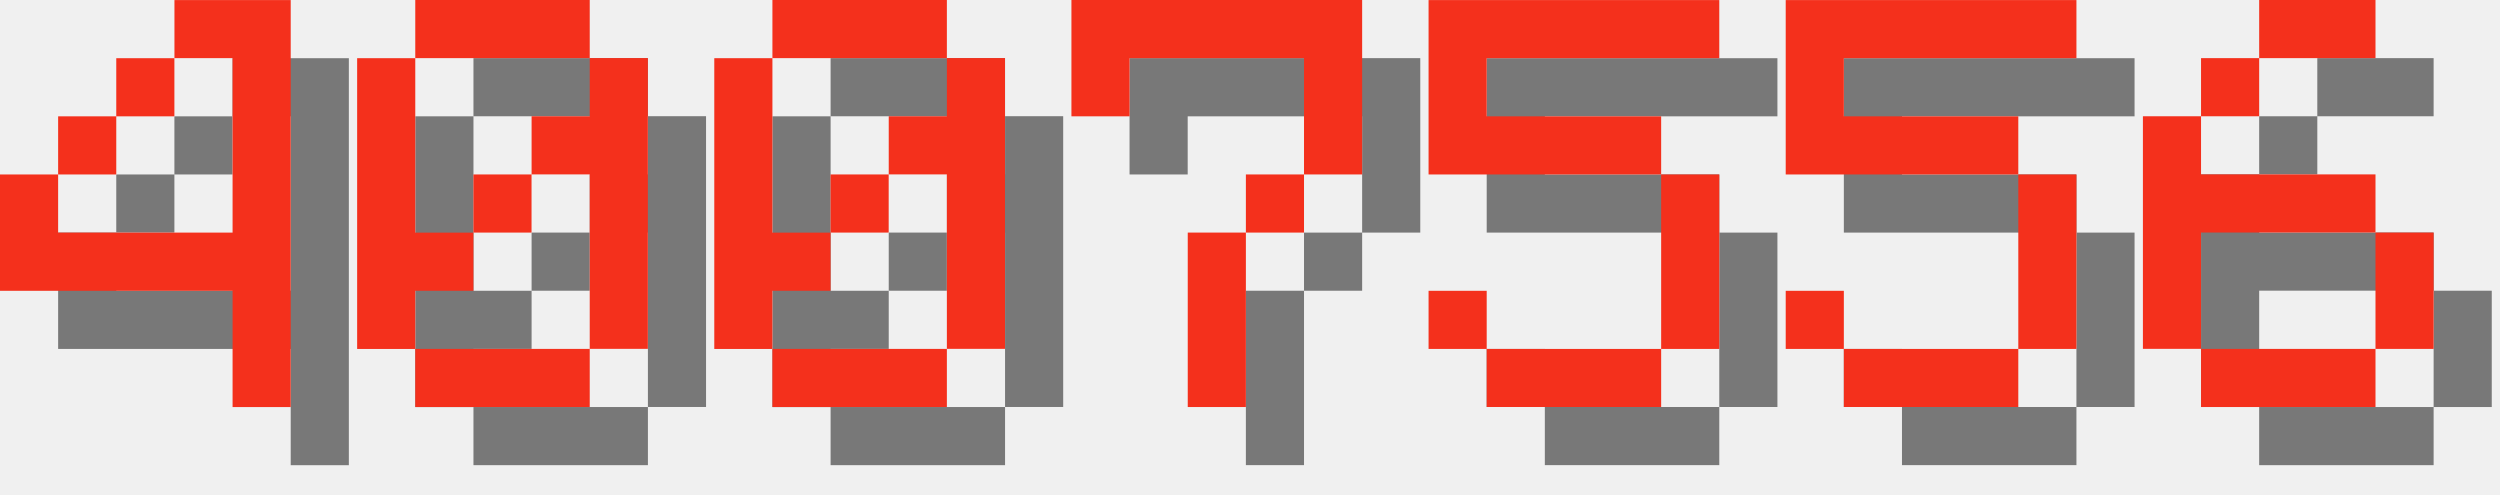
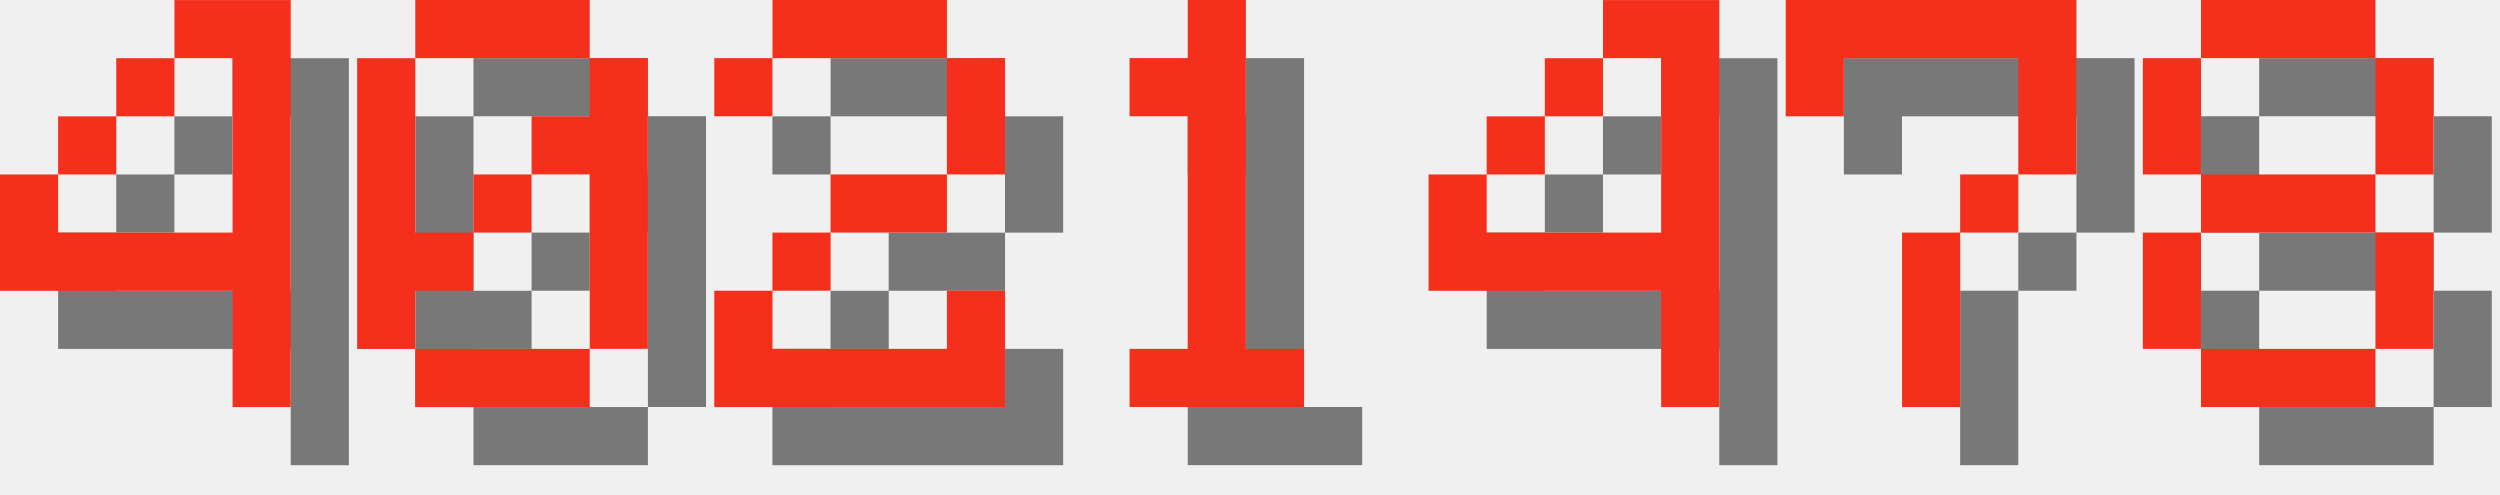
<svg xmlns="http://www.w3.org/2000/svg" version="1.1" width="182.0" height="36">
  <style>
        .text-foreground {
            fill: #F4301C;
        }
        .text-shadow {
            fill: #000000;
            fill-opacity: 0.5;
        }
    </style>
  <g class="digit" id="digit_4" transform="translate(0.0, 0), scale(4)">
    <path id="digit_4_shadow" class="text-shadow" d="m4.233 1.058v1.058h1.058v3.175h-3.175v-1.058h-1.058v2.117h4.233v2.117h1.058v-7.408h-2.117zm-2.117 3.175h1.058v-1.058h-1.058v1.058zm1.058-1.058h1.058v-1.058h-1.058v1.058z" fill-opacity=".5" style="paint-order:stroke fill markers" />
    <path id="digit_4_fg" class="text-foreground" d="m3.175 0v1.058h1.058v3.175h-3.175v-1.058h-1.058v2.117h4.233v2.117h1.058v-7.408h-2.117zm-2.117 3.175h1.058v-1.058h-1.058v1.058zm1.058-1.058h1.058v-1.058h-1.058v1.058z" fill="#fff" style="paint-order:stroke fill markers" />
  </g>
  <g class="digit" id="digit_0" transform="translate(26.0, 0), scale(4)">
    <path id="digit_0_shadow" class="text-shadow" d="m2.117 1.058v1.058h3.175v-1.058h-3.175zm3.175 1.058v1.058h-1.058v1.058h1.058v3.175h1.058v-5.292h-1.058zm0 5.292h-3.175v1.058h3.175v-1.058zm-3.175 0v-1.058h1.058v-1.058h-1.058v-3.175h-1.058v5.292h1.058zm1.058-2.117h1.058v-1.058h-1.058v1.058z" fill-opacity=".5" style="paint-order:stroke fill markers" />
    <path id="digit_0_fg" class="text-foreground" d="m1.058 0v1.058h3.175v-1.058h-3.175zm3.175 1.058v1.058h-1.058v1.058h1.058v3.175h1.058v-5.292h-1.058zm0 5.292h-3.175v1.058h3.175v-1.058zm-3.175 0v-1.058h1.058v-1.058h-1.058v-3.175h-1.058v5.292h1.058zm1.058-2.117h1.058v-1.058h-1.058v1.058z" fill="#fff" style="paint-order:stroke fill markers" />
  </g>
-   <g class="digit" id="digit_0" transform="translate(52.0, 0), scale(4)">
-     <path id="digit_0_shadow" class="text-shadow" d="m2.117 1.058v1.058h3.175v-1.058h-3.175zm3.175 1.058v1.058h-1.058v1.058h1.058v3.175h1.058v-5.292h-1.058zm0 5.292h-3.175v1.058h3.175v-1.058zm-3.175 0v-1.058h1.058v-1.058h-1.058v-3.175h-1.058v5.292h1.058zm1.058-2.117h1.058v-1.058h-1.058v1.058z" fill-opacity=".5" style="paint-order:stroke fill markers" />
-     <path id="digit_0_fg" class="text-foreground" d="m1.058 0v1.058h3.175v-1.058h-3.175zm3.175 1.058v1.058h-1.058v1.058h1.058v3.175h1.058v-5.292h-1.058zm0 5.292h-3.175v1.058h3.175v-1.058zm-3.175 0v-1.058h1.058v-1.058h-1.058v-3.175h-1.058v5.292h1.058zm1.058-2.117h1.058v-1.058h-1.058v1.058z" fill="#fff" style="paint-order:stroke fill markers" />
+   <g class="digit" id="digit_2" transform="translate(52.0, 0), scale(4)">
+     <path id="digit_2_shadow" class="text-shadow" d="m1.058 2.117v1.058h1.058v-1.058h3.175v2.117h-2.117v1.058h-1.058v1.058h-1.058v2.117h5.292v-2.117h-1.058v1.058h-3.175v-1.058h1.058v-1.058h2.117v-1.058h1.058v-2.117h-1.058v-1.058h-3.175v1.058h-1.058z" fill-opacity=".5" style="paint-order:stroke fill markers" />
+     <path id="digit_2_fg" class="text-foreground" d="m0 1.058v1.058h1.058v-1.058h3.175v2.117h-2.117v1.058h-1.058v1.058h-1.058v2.117h5.292v-2.117h-1.058v1.058h-3.175v-1.058h1.058v-1.058h2.117v-1.058h1.058v-2.117h-1.058v-1.058h-3.175v1.058h-1.058z" fill="#fff" style="paint-order:stroke fill markers" />
  </g>
-   <g class="digit" id="digit_7" transform="translate(78.0, 0), scale(4)">
+   <g class="digit" id="digit_1" transform="translate(78.0, 0), scale(4)">
+     <path id="digit_1_shadow" class="text-shadow" d="m2.117 2.117v1.058h1.058v4.233h-1.058v1.058h3.175v-1.058h-1.058v-6.35h-1.058v1.058h-1.058z" fill-opacity=".5" style="paint-order:stroke fill markers" />
+     <path id="digit_1_fg" class="text-foreground" d="m1.058 1.058v1.058h1.058v4.233h-1.058v1.058h3.175v-1.058h-1.058v-6.35h-1.058v1.058h-1.058z" fill="#fff" style="paint-order:stroke fill markers" />
+   </g>
+   <g class="digit" id="digit_4" transform="translate(104.0, 0), scale(4)">
+     <path id="digit_4_shadow" class="text-shadow" d="m4.233 1.058v1.058h1.058v3.175h-3.175v-1.058h-1.058v2.117h4.233v2.117h1.058v-7.408h-2.117zm-2.117 3.175h1.058v-1.058h-1.058v1.058zm1.058-1.058h1.058v-1.058h-1.058v1.058z" fill-opacity=".5" style="paint-order:stroke fill markers" />
+     <path id="digit_4_fg" class="text-foreground" d="m3.175 0v1.058h1.058v3.175h-3.175v-1.058h-1.058v2.117h4.233v2.117h1.058v-7.408h-2.117zm-2.117 3.175h1.058v-1.058h-1.058v1.058zm1.058-1.058h1.058v-1.058h-1.058v1.058z" fill="#fff" style="paint-order:stroke fill markers" />
+   </g>
+   <g class="digit" id="digit_7" transform="translate(130.0, 0), scale(4)">
    <path id="digit_7_shadow" class="text-shadow" d="m1.058 1.058 2e-6 2.117h1.058v-1.058h3.175v1.058l2e-7 1.058h-1.058v1.058h-1.058l4e-7 3.175 1.058 1e-7v-3.175h1.058v-1.058h1.058l5e-7 -1.058v-2.117z" fill-opacity=".5" style="paint-order:stroke fill markers" />
    <path id="digit_7_fg" class="text-foreground" d="m0 0 2e-6 2.117h1.058v-1.058h3.175v1.058l2e-7 1.058h-1.058v1.058h-1.058l4e-7 3.175 1.058 1e-7v-3.175h1.058v-1.058h1.058l5e-7 -1.058v-2.117z" fill="#fff" style="paint-order:stroke fill markers" />
  </g>
-   <g class="digit" id="digit_5" transform="translate(104.0, 0), scale(4)">
-     <path id="digit_5_shadow" class="text-shadow" d="m1.058 1.058v3.175h4.233v3.175h-3.175v-1.058h-1.058v1.058h1.058v1.058h3.175v-1.058h1.058v-3.175h-1.058v-1.058h-3.175v-1.058h4.233v-1.058h-5.292z" fill-opacity=".5" style="paint-order:stroke fill markers" />
-     <path id="digit_5_fg" class="text-foreground" d="m0 0v3.175h4.233v3.175h-3.175v-1.058h-1.058v1.058h1.058v1.058h3.175v-1.058h1.058v-3.175h-1.058v-1.058h-3.175v-1.058h4.233v-1.058h-5.292z" fill="#fff" style="paint-order:stroke fill markers" />
-   </g>
-   <g class="digit" id="digit_5" transform="translate(130.0, 0), scale(4)">
-     <path id="digit_5_shadow" class="text-shadow" d="m1.058 1.058v3.175h4.233v3.175h-3.175v-1.058h-1.058v1.058h1.058v1.058h3.175v-1.058h1.058v-3.175h-1.058v-1.058h-3.175v-1.058h4.233v-1.058h-5.292z" fill-opacity=".5" style="paint-order:stroke fill markers" />
-     <path id="digit_5_fg" class="text-foreground" d="m0 0v3.175h4.233v3.175h-3.175v-1.058h-1.058v1.058h1.058v1.058h3.175v-1.058h1.058v-3.175h-1.058v-1.058h-3.175v-1.058h4.233v-1.058h-5.292z" fill="#fff" style="paint-order:stroke fill markers" />
-   </g>
-   <g class="digit" id="digit_6" transform="translate(156.0, 0), scale(4)">
-     <path id="digit_6_shadow" class="text-shadow" d="m3.175 1.058v1.058h2.117v-1.058h-2.117zm0 1.058h-1.058v1.058h1.058v-1.058zm-1.058 1.058h-1.058v4.233h1.058v-2.117h3.175v-1.058h-3.175v-1.058zm3.175 2.117v2.117h1.058v-2.117h-1.058zm0 2.117h-3.175v1.058h3.175v-1.058z" fill-opacity=".5" style="paint-order:stroke fill markers" />
-     <path id="digit_6_fg" class="text-foreground" d="m2.117 0v1.058h2.117v-1.058h-2.117zm0 1.058h-1.058v1.058h1.058v-1.058zm-1.058 1.058h-1.058v4.233h1.058v-2.117h3.175v-1.058h-3.175v-1.058zm3.175 2.117v2.117h1.058v-2.117h-1.058zm0 2.117h-3.175v1.058h3.175v-1.058z" fill="#fff" style="paint-order:stroke fill markers" />
+   <g class="digit" id="digit_8" transform="translate(156.0, 0), scale(4)">
+     <path id="digit_8_shadow" class="text-shadow" d="m2.117 1.058v1.058h3.175v-1.058h-3.175zm3.175 1.058v2.117h1.058v-2.117h-1.058zm0 2.117h-3.175v1.058h3.175v-1.058zm0 1.058v2.117h1.058v-2.117h-1.058zm0 2.117h-3.175v1.058h3.175v-1.058zm-3.175 0v-2.117h-1.058v2.117h1.058zm0-3.175v-2.117h-1.058v2.117h1.058z" fill-opacity=".5" style="paint-order:stroke fill markers" />
+     <path id="digit_8_fg" class="text-foreground" d="m1.058 0v1.058h3.175v-1.058h-3.175zm3.175 1.058v2.117h1.058v-2.117h-1.058zm0 2.117h-3.175v1.058h3.175v-1.058zm0 1.058v2.117h1.058v-2.117h-1.058zm0 2.117h-3.175v1.058h3.175v-1.058zm-3.175 0v-2.117h-1.058v2.117h1.058zm0-3.175v-2.117h-1.058v2.117h1.058z" fill="#fff" style="paint-order:stroke fill markers" />
  </g>
</svg>
